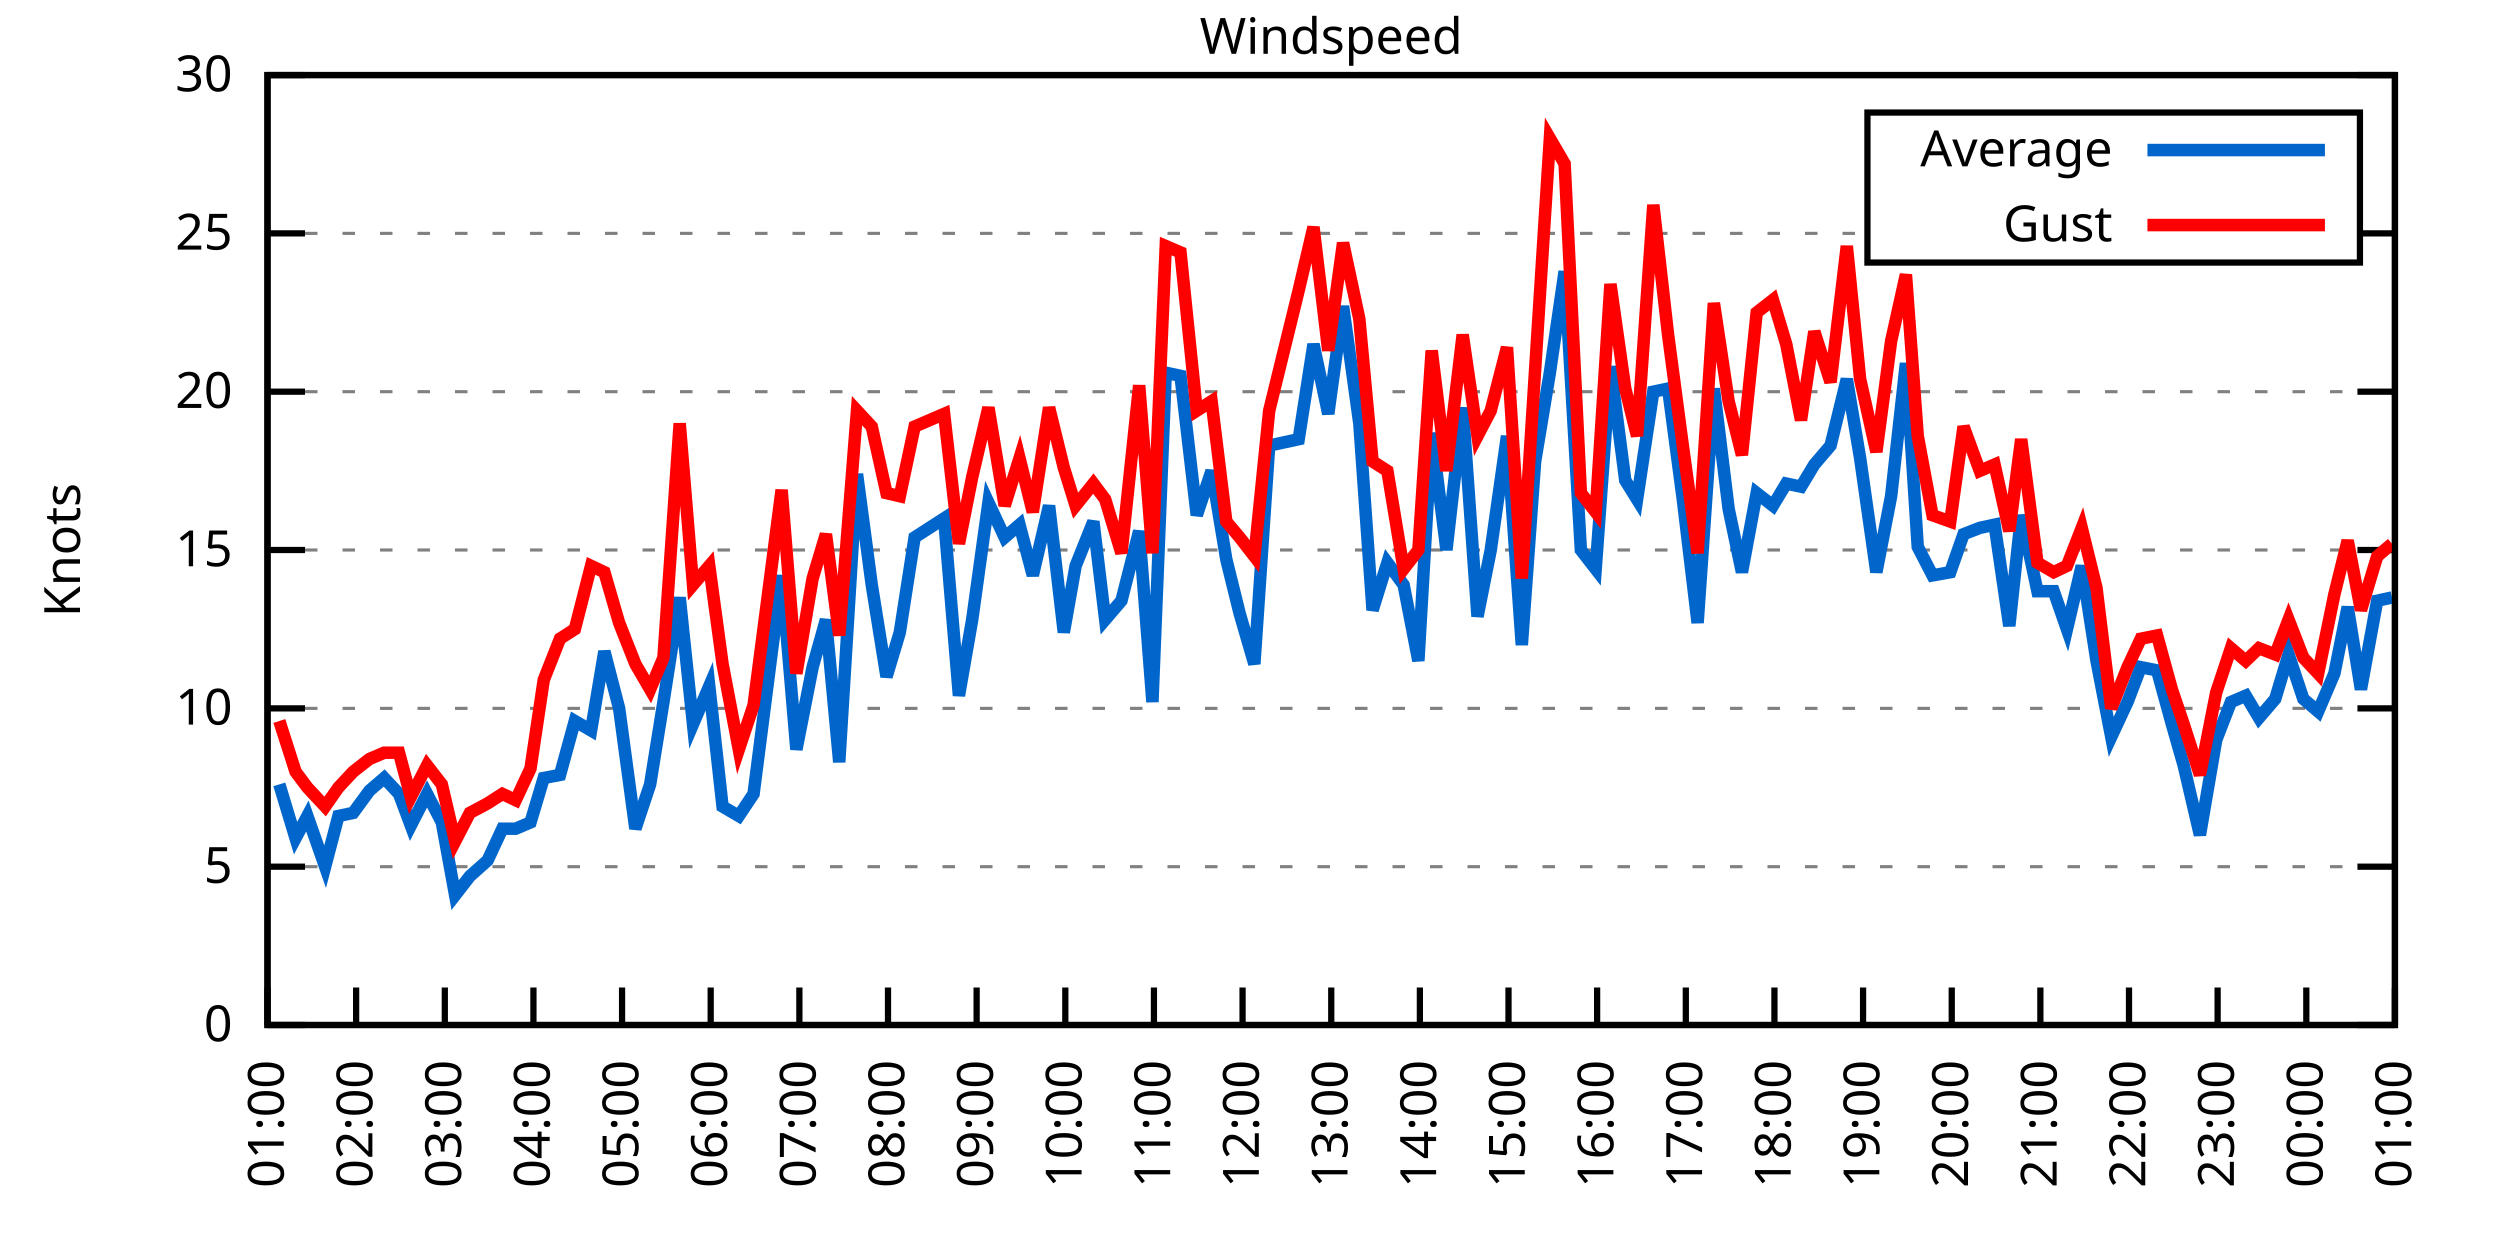
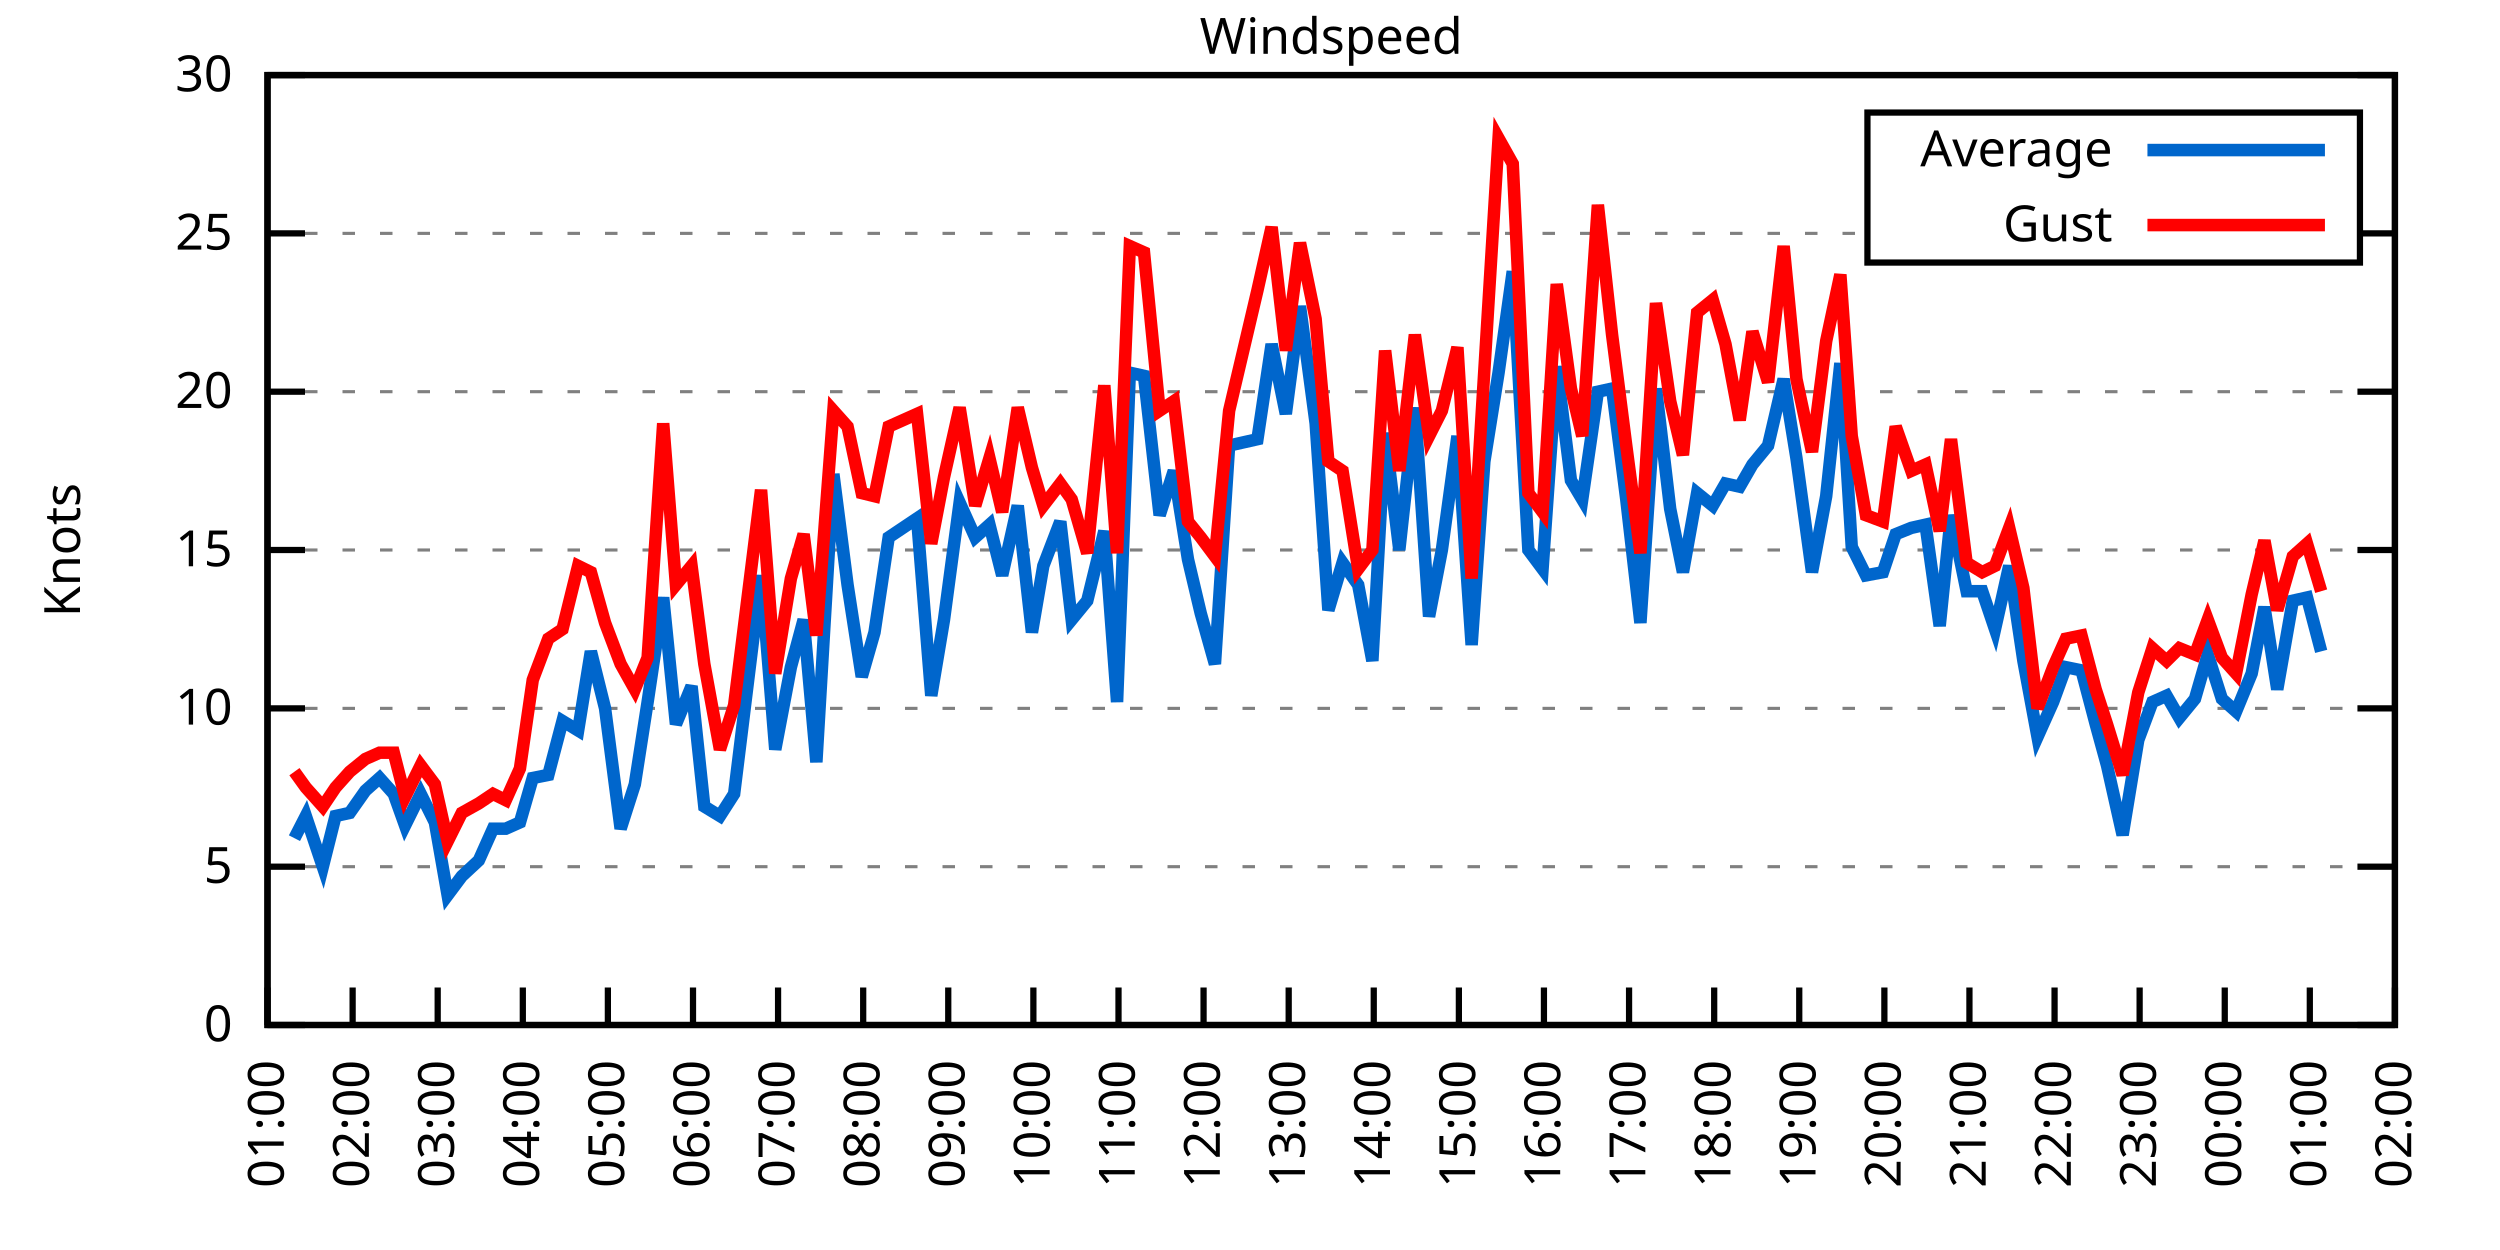
<svg xmlns="http://www.w3.org/2000/svg" xmlns:xlink="http://www.w3.org/1999/xlink" width="400" height="200" viewBox="0 0 400 200">
  <g id="gnuplot_canvas">
    <rect x="0" y="0" width="400" height="200" fill="none" />
    <defs>
      <circle id="gpDot" r="0.5" stroke-width="0.5" stroke="currentColor" />
      <path id="gpPt0" stroke-width="0.333" stroke="currentColor" d="M-1,0 h2 M0,-1 v2" />
      <path id="gpPt1" stroke-width="0.333" stroke="currentColor" d="M-1,-1 L1,1 M1,-1 L-1,1" />
      <path id="gpPt2" stroke-width="0.333" stroke="currentColor" d="M-1,0 L1,0 M0,-1 L0,1 M-1,-1 L1,1 M-1,1 L1,-1" />
      <rect id="gpPt3" stroke-width="0.333" stroke="currentColor" x="-1" y="-1" width="2" height="2" />
      <rect id="gpPt4" stroke-width="0.333" stroke="currentColor" fill="currentColor" x="-1" y="-1" width="2" height="2" />
      <circle id="gpPt5" stroke-width="0.333" stroke="currentColor" cx="0" cy="0" r="1" />
      <use xlink:href="#gpPt5" id="gpPt6" fill="currentColor" stroke="none" />
      <path id="gpPt7" stroke-width="0.333" stroke="currentColor" d="M0,-1.33 L-1.33,0.67 L1.33,0.67 z" />
      <use xlink:href="#gpPt7" id="gpPt8" fill="currentColor" stroke="none" />
      <use xlink:href="#gpPt7" id="gpPt9" stroke="currentColor" transform="rotate(180)" />
      <use xlink:href="#gpPt9" id="gpPt10" fill="currentColor" stroke="none" />
      <use xlink:href="#gpPt3" id="gpPt11" stroke="currentColor" transform="rotate(45)" />
      <use xlink:href="#gpPt11" id="gpPt12" fill="currentColor" stroke="none" />
      <path id="gpPt13" stroke-width="0.333" stroke="currentColor" d="M0,1.330 L1.265,0.411 L0.782,-1.067 L-0.782,-1.076 L-1.265,0.411 z" />
      <use xlink:href="#gpPt13" id="gpPt14" fill="currentColor" stroke="none" />
      <filter id="textbox" filterUnits="objectBoundingBox" x="0" y="0" height="1" width="1">
        <feFlood flood-color="white" flood-opacity="1" result="bgnd" />
        <feComposite in="SourceGraphic" in2="bgnd" operator="atop" />
      </filter>
      <filter id="greybox" filterUnits="objectBoundingBox" x="0" y="0" height="1" width="1">
        <feFlood flood-color="lightgrey" flood-opacity="1" result="grey" />
        <feComposite in="SourceGraphic" in2="grey" operator="atop" />
      </filter>
    </defs>
    <g fill="none" color="white" stroke="currentColor" stroke-width="1.00" stroke-linecap="butt" stroke-linejoin="miter">
</g>
    <g fill="none" color="black" stroke="currentColor" stroke-width="1.00" stroke-linecap="butt" stroke-linejoin="miter">
      <g stroke="none" shape-rendering="crispEdges">
        <polygon fill="rgb(255, 255, 255)" points="42.80,164.00 383.18,164.00 383.18,12.02 42.80,12.02 " />
      </g>
    </g>
    <g fill="none" color="black" stroke="currentColor" stroke-width="1.00" stroke-linecap="butt" stroke-linejoin="miter">
</g>
    <g fill="none" color="black" stroke="black" stroke-width="0.50" stroke-linecap="butt" stroke-linejoin="miter">
</g>
    <g fill="none" color="gray" stroke="currentColor" stroke-width="0.50" stroke-linecap="butt" stroke-linejoin="miter">
      <path stroke="gray" stroke-dasharray="2,4" class="gridline" d="M42.80,164.00 L383.19,164.00  " />
    </g>
    <g fill="none" color="gray" stroke="gray" stroke-width="1.00" stroke-linecap="butt" stroke-linejoin="miter">
</g>
    <g fill="none" color="black" stroke="currentColor" stroke-width="1.00" stroke-linecap="butt" stroke-linejoin="miter">
      <path stroke="black" d="M42.80,164.00 L48.80,164.00 M383.19,164.00 L377.19,164.00  " />
      <g transform="translate(37.20,166.60)" stroke="none" fill="black" font-family="Sans" font-size="8.00" text-anchor="end">
        <text>
          <tspan font-family="Sans"> 0</tspan>
        </text>
      </g>
    </g>
    <g fill="none" color="black" stroke="currentColor" stroke-width="1.00" stroke-linecap="butt" stroke-linejoin="miter">
</g>
    <g fill="none" color="black" stroke="black" stroke-width="0.50" stroke-linecap="butt" stroke-linejoin="miter">
</g>
    <g fill="none" color="gray" stroke="currentColor" stroke-width="0.50" stroke-linecap="butt" stroke-linejoin="miter">
      <path stroke="gray" stroke-dasharray="2,4" class="gridline" d="M42.80,138.67 L383.19,138.67  " />
    </g>
    <g fill="none" color="gray" stroke="gray" stroke-width="1.00" stroke-linecap="butt" stroke-linejoin="miter">
</g>
    <g fill="none" color="black" stroke="currentColor" stroke-width="1.00" stroke-linecap="butt" stroke-linejoin="miter">
      <path stroke="black" d="M42.80,138.67 L48.80,138.67 M383.19,138.67 L377.19,138.67  " />
      <g transform="translate(37.20,141.27)" stroke="none" fill="black" font-family="Sans" font-size="8.00" text-anchor="end">
        <text>
          <tspan font-family="Sans"> 5</tspan>
        </text>
      </g>
    </g>
    <g fill="none" color="black" stroke="currentColor" stroke-width="1.00" stroke-linecap="butt" stroke-linejoin="miter">
</g>
    <g fill="none" color="black" stroke="black" stroke-width="0.50" stroke-linecap="butt" stroke-linejoin="miter">
</g>
    <g fill="none" color="gray" stroke="currentColor" stroke-width="0.50" stroke-linecap="butt" stroke-linejoin="miter">
      <path stroke="gray" stroke-dasharray="2,4" class="gridline" d="M42.80,113.34 L383.19,113.34  " />
    </g>
    <g fill="none" color="gray" stroke="gray" stroke-width="1.00" stroke-linecap="butt" stroke-linejoin="miter">
</g>
    <g fill="none" color="black" stroke="currentColor" stroke-width="1.00" stroke-linecap="butt" stroke-linejoin="miter">
      <path stroke="black" d="M42.80,113.34 L48.80,113.34 M383.19,113.34 L377.19,113.34  " />
      <g transform="translate(37.20,115.94)" stroke="none" fill="black" font-family="Sans" font-size="8.00" text-anchor="end">
        <text>
          <tspan font-family="Sans"> 10</tspan>
        </text>
      </g>
    </g>
    <g fill="none" color="black" stroke="currentColor" stroke-width="1.00" stroke-linecap="butt" stroke-linejoin="miter">
</g>
    <g fill="none" color="black" stroke="black" stroke-width="0.50" stroke-linecap="butt" stroke-linejoin="miter">
</g>
    <g fill="none" color="gray" stroke="currentColor" stroke-width="0.50" stroke-linecap="butt" stroke-linejoin="miter">
      <path stroke="gray" stroke-dasharray="2,4" class="gridline" d="M42.80,88.00 L383.19,88.00  " />
    </g>
    <g fill="none" color="gray" stroke="gray" stroke-width="1.00" stroke-linecap="butt" stroke-linejoin="miter">
</g>
    <g fill="none" color="black" stroke="currentColor" stroke-width="1.00" stroke-linecap="butt" stroke-linejoin="miter">
      <path stroke="black" d="M42.80,88.00 L48.80,88.00 M383.19,88.00 L377.19,88.00  " />
      <g transform="translate(37.20,90.60)" stroke="none" fill="black" font-family="Sans" font-size="8.00" text-anchor="end">
        <text>
          <tspan font-family="Sans"> 15</tspan>
        </text>
      </g>
    </g>
    <g fill="none" color="black" stroke="currentColor" stroke-width="1.00" stroke-linecap="butt" stroke-linejoin="miter">
</g>
    <g fill="none" color="black" stroke="black" stroke-width="0.50" stroke-linecap="butt" stroke-linejoin="miter">
</g>
    <g fill="none" color="gray" stroke="currentColor" stroke-width="0.50" stroke-linecap="butt" stroke-linejoin="miter">
      <path stroke="gray" stroke-dasharray="2,4" class="gridline" d="M42.80,62.67 L383.19,62.67  " />
    </g>
    <g fill="none" color="gray" stroke="gray" stroke-width="1.00" stroke-linecap="butt" stroke-linejoin="miter">
</g>
    <g fill="none" color="black" stroke="currentColor" stroke-width="1.00" stroke-linecap="butt" stroke-linejoin="miter">
      <path stroke="black" d="M42.80,62.67 L48.80,62.67 M383.19,62.67 L377.19,62.67  " />
      <g transform="translate(37.20,65.27)" stroke="none" fill="black" font-family="Sans" font-size="8.00" text-anchor="end">
        <text>
          <tspan font-family="Sans"> 20</tspan>
        </text>
      </g>
    </g>
    <g fill="none" color="black" stroke="currentColor" stroke-width="1.00" stroke-linecap="butt" stroke-linejoin="miter">
</g>
    <g fill="none" color="black" stroke="black" stroke-width="0.50" stroke-linecap="butt" stroke-linejoin="miter">
</g>
    <g fill="none" color="gray" stroke="currentColor" stroke-width="0.50" stroke-linecap="butt" stroke-linejoin="miter">
      <path stroke="gray" stroke-dasharray="2,4" class="gridline" d="M42.80,37.34 L298.79,37.34 M377.59,37.34 L383.19,37.34  " />
    </g>
    <g fill="none" color="gray" stroke="gray" stroke-width="1.00" stroke-linecap="butt" stroke-linejoin="miter">
</g>
    <g fill="none" color="black" stroke="currentColor" stroke-width="1.00" stroke-linecap="butt" stroke-linejoin="miter">
      <path stroke="black" d="M42.80,37.34 L48.80,37.34 M383.19,37.34 L377.19,37.34  " />
      <g transform="translate(37.20,39.94)" stroke="none" fill="black" font-family="Sans" font-size="8.00" text-anchor="end">
        <text>
          <tspan font-family="Sans"> 25</tspan>
        </text>
      </g>
    </g>
    <g fill="none" color="black" stroke="currentColor" stroke-width="1.00" stroke-linecap="butt" stroke-linejoin="miter">
</g>
    <g fill="none" color="black" stroke="black" stroke-width="0.50" stroke-linecap="butt" stroke-linejoin="miter">
</g>
    <g fill="none" color="gray" stroke="currentColor" stroke-width="0.50" stroke-linecap="butt" stroke-linejoin="miter">
      <path stroke="gray" stroke-dasharray="2,4" class="gridline" d="M42.80,12.01 L383.19,12.01  " />
    </g>
    <g fill="none" color="gray" stroke="gray" stroke-width="1.00" stroke-linecap="butt" stroke-linejoin="miter">
</g>
    <g fill="none" color="black" stroke="currentColor" stroke-width="1.00" stroke-linecap="butt" stroke-linejoin="miter">
      <path stroke="black" d="M42.80,12.01 L48.80,12.01 M383.19,12.01 L377.19,12.01  " />
      <g transform="translate(37.20,14.61)" stroke="none" fill="black" font-family="Sans" font-size="8.00" text-anchor="end">
        <text>
          <tspan font-family="Sans"> 30</tspan>
        </text>
      </g>
    </g>
    <g fill="none" color="black" stroke="currentColor" stroke-width="1.00" stroke-linecap="butt" stroke-linejoin="miter">
      <path stroke="black" d="M42.80,164.00 L42.80,158.00  " />
      <g transform="translate(45.40,169.60) rotate(270.00)" stroke="none" fill="black" font-family="Sans" font-size="8.00" text-anchor="end">
        <text>
          <tspan font-family="Sans">01:00</tspan>
        </text>
      </g>
    </g>
    <g fill="none" color="black" stroke="currentColor" stroke-width="1.00" stroke-linecap="butt" stroke-linejoin="miter">
-       <path stroke="black" d="M56.98,164.00 L56.98,158.00  " />
-       <g transform="translate(59.58,169.60) rotate(270.00)" stroke="none" fill="black" font-family="Sans" font-size="8.00" text-anchor="end">
+       <path stroke="black" d="M56.42,164.00 L56.42,158.00  " />
+       <g transform="translate(59.02,169.60) rotate(270.00)" stroke="none" fill="black" font-family="Sans" font-size="8.00" text-anchor="end">
        <text>
          <tspan font-family="Sans">02:00</tspan>
        </text>
      </g>
    </g>
    <g fill="none" color="black" stroke="currentColor" stroke-width="1.00" stroke-linecap="butt" stroke-linejoin="miter">
-       <path stroke="black" d="M71.17,164.00 L71.17,158.00  " />
-       <g transform="translate(73.77,169.60) rotate(270.00)" stroke="none" fill="black" font-family="Sans" font-size="8.00" text-anchor="end">
+       <path stroke="black" d="M70.03,164.00 L70.03,158.00  " />
+       <g transform="translate(72.63,169.60) rotate(270.00)" stroke="none" fill="black" font-family="Sans" font-size="8.00" text-anchor="end">
        <text>
          <tspan font-family="Sans">03:00</tspan>
        </text>
      </g>
    </g>
    <g fill="none" color="black" stroke="currentColor" stroke-width="1.00" stroke-linecap="butt" stroke-linejoin="miter">
-       <path stroke="black" d="M85.35,164.00 L85.35,158.00  " />
-       <g transform="translate(87.95,169.60) rotate(270.00)" stroke="none" fill="black" font-family="Sans" font-size="8.00" text-anchor="end">
+       <path stroke="black" d="M83.65,164.00 L83.65,158.00  " />
+       <g transform="translate(86.25,169.60) rotate(270.00)" stroke="none" fill="black" font-family="Sans" font-size="8.00" text-anchor="end">
        <text>
          <tspan font-family="Sans">04:00</tspan>
        </text>
      </g>
    </g>
    <g fill="none" color="black" stroke="currentColor" stroke-width="1.00" stroke-linecap="butt" stroke-linejoin="miter">
-       <path stroke="black" d="M99.53,164.00 L99.53,158.00  " />
-       <g transform="translate(102.13,169.60) rotate(270.00)" stroke="none" fill="black" font-family="Sans" font-size="8.00" text-anchor="end">
+       <path stroke="black" d="M97.26,164.00 L97.26,158.00  " />
+       <g transform="translate(99.86,169.60) rotate(270.00)" stroke="none" fill="black" font-family="Sans" font-size="8.00" text-anchor="end">
        <text>
          <tspan font-family="Sans">05:00</tspan>
        </text>
      </g>
    </g>
    <g fill="none" color="black" stroke="currentColor" stroke-width="1.00" stroke-linecap="butt" stroke-linejoin="miter">
-       <path stroke="black" d="M113.71,164.00 L113.71,158.00  " />
-       <g transform="translate(116.31,169.60) rotate(270.00)" stroke="none" fill="black" font-family="Sans" font-size="8.00" text-anchor="end">
+       <path stroke="black" d="M110.88,164.00 L110.88,158.00  " />
+       <g transform="translate(113.48,169.60) rotate(270.00)" stroke="none" fill="black" font-family="Sans" font-size="8.00" text-anchor="end">
        <text>
          <tspan font-family="Sans">06:00</tspan>
        </text>
      </g>
    </g>
    <g fill="none" color="black" stroke="currentColor" stroke-width="1.00" stroke-linecap="butt" stroke-linejoin="miter">
-       <path stroke="black" d="M127.90,164.00 L127.90,158.00  " />
-       <g transform="translate(130.50,169.60) rotate(270.00)" stroke="none" fill="black" font-family="Sans" font-size="8.00" text-anchor="end">
+       <path stroke="black" d="M124.49,164.00 L124.49,158.00  " />
+       <g transform="translate(127.09,169.60) rotate(270.00)" stroke="none" fill="black" font-family="Sans" font-size="8.00" text-anchor="end">
        <text>
          <tspan font-family="Sans">07:00</tspan>
        </text>
      </g>
    </g>
    <g fill="none" color="black" stroke="currentColor" stroke-width="1.00" stroke-linecap="butt" stroke-linejoin="miter">
-       <path stroke="black" d="M142.08,164.00 L142.08,158.00  " />
-       <g transform="translate(144.68,169.60) rotate(270.00)" stroke="none" fill="black" font-family="Sans" font-size="8.00" text-anchor="end">
+       <path stroke="black" d="M138.11,164.00 L138.11,158.00  " />
+       <g transform="translate(140.71,169.60) rotate(270.00)" stroke="none" fill="black" font-family="Sans" font-size="8.00" text-anchor="end">
        <text>
          <tspan font-family="Sans">08:00</tspan>
        </text>
      </g>
    </g>
    <g fill="none" color="black" stroke="currentColor" stroke-width="1.00" stroke-linecap="butt" stroke-linejoin="miter">
-       <path stroke="black" d="M156.26,164.00 L156.26,158.00  " />
-       <g transform="translate(158.86,169.60) rotate(270.00)" stroke="none" fill="black" font-family="Sans" font-size="8.00" text-anchor="end">
+       <path stroke="black" d="M151.72,164.00 L151.72,158.00  " />
+       <g transform="translate(154.32,169.60) rotate(270.00)" stroke="none" fill="black" font-family="Sans" font-size="8.00" text-anchor="end">
        <text>
          <tspan font-family="Sans">09:00</tspan>
        </text>
      </g>
    </g>
    <g fill="none" color="black" stroke="currentColor" stroke-width="1.00" stroke-linecap="butt" stroke-linejoin="miter">
-       <path stroke="black" d="M170.45,164.00 L170.45,158.00  " />
-       <g transform="translate(173.05,169.60) rotate(270.00)" stroke="none" fill="black" font-family="Sans" font-size="8.00" text-anchor="end">
+       <path stroke="black" d="M165.34,164.00 L165.34,158.00  " />
+       <g transform="translate(167.94,169.60) rotate(270.00)" stroke="none" fill="black" font-family="Sans" font-size="8.00" text-anchor="end">
        <text>
          <tspan font-family="Sans">10:00</tspan>
        </text>
      </g>
    </g>
    <g fill="none" color="black" stroke="currentColor" stroke-width="1.00" stroke-linecap="butt" stroke-linejoin="miter">
-       <path stroke="black" d="M184.63,164.00 L184.63,158.00  " />
-       <g transform="translate(187.23,169.60) rotate(270.00)" stroke="none" fill="black" font-family="Sans" font-size="8.00" text-anchor="end">
+       <path stroke="black" d="M178.96,164.00 L178.96,158.00  " />
+       <g transform="translate(181.56,169.60) rotate(270.00)" stroke="none" fill="black" font-family="Sans" font-size="8.00" text-anchor="end">
        <text>
          <tspan font-family="Sans">11:00</tspan>
        </text>
      </g>
    </g>
    <g fill="none" color="black" stroke="currentColor" stroke-width="1.00" stroke-linecap="butt" stroke-linejoin="miter">
-       <path stroke="black" d="M198.81,164.00 L198.81,158.00  " />
-       <g transform="translate(201.41,169.60) rotate(270.00)" stroke="none" fill="black" font-family="Sans" font-size="8.00" text-anchor="end">
+       <path stroke="black" d="M192.57,164.00 L192.57,158.00  " />
+       <g transform="translate(195.17,169.60) rotate(270.00)" stroke="none" fill="black" font-family="Sans" font-size="8.00" text-anchor="end">
        <text>
          <tspan font-family="Sans">12:00</tspan>
        </text>
      </g>
    </g>
    <g fill="none" color="black" stroke="currentColor" stroke-width="1.00" stroke-linecap="butt" stroke-linejoin="miter">
-       <path stroke="black" d="M213.00,164.00 L213.00,158.00  " />
-       <g transform="translate(215.60,169.60) rotate(270.00)" stroke="none" fill="black" font-family="Sans" font-size="8.00" text-anchor="end">
+       <path stroke="black" d="M206.19,164.00 L206.19,158.00  " />
+       <g transform="translate(208.79,169.60) rotate(270.00)" stroke="none" fill="black" font-family="Sans" font-size="8.00" text-anchor="end">
        <text>
          <tspan font-family="Sans">13:00</tspan>
        </text>
      </g>
    </g>
    <g fill="none" color="black" stroke="currentColor" stroke-width="1.00" stroke-linecap="butt" stroke-linejoin="miter">
-       <path stroke="black" d="M227.18,164.00 L227.18,158.00  " />
-       <g transform="translate(229.78,169.60) rotate(270.00)" stroke="none" fill="black" font-family="Sans" font-size="8.00" text-anchor="end">
+       <path stroke="black" d="M219.80,164.00 L219.80,158.00  " />
+       <g transform="translate(222.40,169.60) rotate(270.00)" stroke="none" fill="black" font-family="Sans" font-size="8.00" text-anchor="end">
        <text>
          <tspan font-family="Sans">14:00</tspan>
        </text>
      </g>
    </g>
    <g fill="none" color="black" stroke="currentColor" stroke-width="1.00" stroke-linecap="butt" stroke-linejoin="miter">
-       <path stroke="black" d="M241.36,164.00 L241.36,158.00  " />
-       <g transform="translate(243.96,169.60) rotate(270.00)" stroke="none" fill="black" font-family="Sans" font-size="8.00" text-anchor="end">
+       <path stroke="black" d="M233.42,164.00 L233.42,158.00  " />
+       <g transform="translate(236.02,169.60) rotate(270.00)" stroke="none" fill="black" font-family="Sans" font-size="8.00" text-anchor="end">
        <text>
          <tspan font-family="Sans">15:00</tspan>
        </text>
      </g>
    </g>
    <g fill="none" color="black" stroke="currentColor" stroke-width="1.00" stroke-linecap="butt" stroke-linejoin="miter">
-       <path stroke="black" d="M255.54,164.00 L255.54,158.00  " />
-       <g transform="translate(258.14,169.60) rotate(270.00)" stroke="none" fill="black" font-family="Sans" font-size="8.00" text-anchor="end">
+       <path stroke="black" d="M247.03,164.00 L247.03,158.00  " />
+       <g transform="translate(249.63,169.60) rotate(270.00)" stroke="none" fill="black" font-family="Sans" font-size="8.00" text-anchor="end">
        <text>
          <tspan font-family="Sans">16:00</tspan>
        </text>
      </g>
    </g>
    <g fill="none" color="black" stroke="currentColor" stroke-width="1.00" stroke-linecap="butt" stroke-linejoin="miter">
-       <path stroke="black" d="M269.73,164.00 L269.73,158.00  " />
-       <g transform="translate(272.33,169.60) rotate(270.00)" stroke="none" fill="black" font-family="Sans" font-size="8.00" text-anchor="end">
+       <path stroke="black" d="M260.65,164.00 L260.65,158.00  " />
+       <g transform="translate(263.25,169.60) rotate(270.00)" stroke="none" fill="black" font-family="Sans" font-size="8.00" text-anchor="end">
        <text>
          <tspan font-family="Sans">17:00</tspan>
        </text>
      </g>
    </g>
    <g fill="none" color="black" stroke="currentColor" stroke-width="1.00" stroke-linecap="butt" stroke-linejoin="miter">
-       <path stroke="black" d="M283.91,164.00 L283.91,158.00  " />
-       <g transform="translate(286.51,169.60) rotate(270.00)" stroke="none" fill="black" font-family="Sans" font-size="8.00" text-anchor="end">
+       <path stroke="black" d="M274.27,164.00 L274.27,158.00  " />
+       <g transform="translate(276.87,169.60) rotate(270.00)" stroke="none" fill="black" font-family="Sans" font-size="8.00" text-anchor="end">
        <text>
          <tspan font-family="Sans">18:00</tspan>
        </text>
      </g>
    </g>
    <g fill="none" color="black" stroke="currentColor" stroke-width="1.00" stroke-linecap="butt" stroke-linejoin="miter">
-       <path stroke="black" d="M298.09,164.00 L298.09,158.00  " />
-       <g transform="translate(300.69,169.60) rotate(270.00)" stroke="none" fill="black" font-family="Sans" font-size="8.00" text-anchor="end">
+       <path stroke="black" d="M287.88,164.00 L287.88,158.00  " />
+       <g transform="translate(290.48,169.60) rotate(270.00)" stroke="none" fill="black" font-family="Sans" font-size="8.00" text-anchor="end">
        <text>
          <tspan font-family="Sans">19:00</tspan>
        </text>
      </g>
    </g>
    <g fill="none" color="black" stroke="currentColor" stroke-width="1.00" stroke-linecap="butt" stroke-linejoin="miter">
-       <path stroke="black" d="M312.28,164.00 L312.28,158.00  " />
-       <g transform="translate(314.88,169.60) rotate(270.00)" stroke="none" fill="black" font-family="Sans" font-size="8.00" text-anchor="end">
+       <path stroke="black" d="M301.50,164.00 L301.50,158.00  " />
+       <g transform="translate(304.10,169.60) rotate(270.00)" stroke="none" fill="black" font-family="Sans" font-size="8.00" text-anchor="end">
        <text>
          <tspan font-family="Sans">20:00</tspan>
        </text>
      </g>
    </g>
    <g fill="none" color="black" stroke="currentColor" stroke-width="1.00" stroke-linecap="butt" stroke-linejoin="miter">
-       <path stroke="black" d="M326.46,164.00 L326.46,158.00  " />
-       <g transform="translate(329.06,169.60) rotate(270.00)" stroke="none" fill="black" font-family="Sans" font-size="8.00" text-anchor="end">
+       <path stroke="black" d="M315.11,164.00 L315.11,158.00  " />
+       <g transform="translate(317.71,169.60) rotate(270.00)" stroke="none" fill="black" font-family="Sans" font-size="8.00" text-anchor="end">
        <text>
          <tspan font-family="Sans">21:00</tspan>
        </text>
      </g>
    </g>
    <g fill="none" color="black" stroke="currentColor" stroke-width="1.00" stroke-linecap="butt" stroke-linejoin="miter">
-       <path stroke="black" d="M340.64,164.00 L340.64,158.00  " />
-       <g transform="translate(343.24,169.60) rotate(270.00)" stroke="none" fill="black" font-family="Sans" font-size="8.00" text-anchor="end">
+       <path stroke="black" d="M328.73,164.00 L328.73,158.00  " />
+       <g transform="translate(331.33,169.60) rotate(270.00)" stroke="none" fill="black" font-family="Sans" font-size="8.00" text-anchor="end">
        <text>
          <tspan font-family="Sans">22:00</tspan>
        </text>
      </g>
    </g>
    <g fill="none" color="black" stroke="currentColor" stroke-width="1.00" stroke-linecap="butt" stroke-linejoin="miter">
-       <path stroke="black" d="M354.82,164.00 L354.82,158.00  " />
-       <g transform="translate(357.42,169.60) rotate(270.00)" stroke="none" fill="black" font-family="Sans" font-size="8.00" text-anchor="end">
+       <path stroke="black" d="M342.34,164.00 L342.34,158.00  " />
+       <g transform="translate(344.94,169.60) rotate(270.00)" stroke="none" fill="black" font-family="Sans" font-size="8.00" text-anchor="end">
        <text>
          <tspan font-family="Sans">23:00</tspan>
        </text>
      </g>
    </g>
    <g fill="none" color="black" stroke="currentColor" stroke-width="1.00" stroke-linecap="butt" stroke-linejoin="miter">
-       <path stroke="black" d="M369.01,164.00 L369.01,158.00  " />
-       <g transform="translate(371.61,169.60) rotate(270.00)" stroke="none" fill="black" font-family="Sans" font-size="8.00" text-anchor="end">
+       <path stroke="black" d="M355.96,164.00 L355.96,158.00  " />
+       <g transform="translate(358.56,169.60) rotate(270.00)" stroke="none" fill="black" font-family="Sans" font-size="8.00" text-anchor="end">
        <text>
          <tspan font-family="Sans">00:00</tspan>
+         </text>
+       </g>
+     </g>
+     <g fill="none" color="black" stroke="currentColor" stroke-width="1.00" stroke-linecap="butt" stroke-linejoin="miter">
+       <path stroke="black" d="M369.57,164.00 L369.57,158.00  " />
+       <g transform="translate(372.17,169.60) rotate(270.00)" stroke="none" fill="black" font-family="Sans" font-size="8.00" text-anchor="end">
+         <text>
+           <tspan font-family="Sans">01:00</tspan>
        </text>
      </g>
    </g>
    <g fill="none" color="black" stroke="currentColor" stroke-width="1.00" stroke-linecap="butt" stroke-linejoin="miter">
      <path stroke="black" d="M383.19,164.00 L383.19,158.00  " />
      <g transform="translate(385.79,169.60) rotate(270.00)" stroke="none" fill="black" font-family="Sans" font-size="8.00" text-anchor="end">
        <text>
-           <tspan font-family="Sans">01:00</tspan>
+           <tspan font-family="Sans">02:00</tspan>
        </text>
      </g>
    </g>
    <g fill="none" color="black" stroke="currentColor" stroke-width="1.00" stroke-linecap="butt" stroke-linejoin="miter">
</g>
    <g fill="none" color="black" stroke="currentColor" stroke-width="1.00" stroke-linecap="butt" stroke-linejoin="miter">
      <path stroke="black" d="M42.80,12.01 L42.80,164.00 L383.19,164.00 L383.19,12.01 L42.80,12.01 Z  " />
    </g>
    <g fill="none" color="black" stroke="currentColor" stroke-width="1.00" stroke-linecap="butt" stroke-linejoin="miter">
</g>
    <g fill="none" color="black" stroke="currentColor" stroke-width="1.00" stroke-linecap="butt" stroke-linejoin="miter">
      <path stroke="black" d="M298.79,42.01 L298.79,18.01 L377.59,18.01 L377.59,42.01 L298.79,42.01 Z  " />
    </g>
    <g id="Windspeed_plot_1">
      <g fill="none" color="white" stroke="black" stroke-width="2.00" stroke-linecap="butt" stroke-linejoin="miter">
</g>
      <g fill="none" color="black" stroke="currentColor" stroke-width="2.00" stroke-linecap="butt" stroke-linejoin="miter">
        <g transform="translate(337.99,26.61)" stroke="none" fill="black" font-family="Sans" font-size="8.00" text-anchor="end">
          <text>
            <tspan font-family="Sans">Average</tspan>
          </text>
        </g>
      </g>
      <g fill="none" color="black" stroke="currentColor" stroke-width="2.00" stroke-linecap="butt" stroke-linejoin="miter">
-         <path stroke="rgb(  0, 102, 204)" d="M343.59,24.01 L371.99,24.01 M44.69,125.50 L47.29,134.11 L49.18,130.56 L52.02,138.67 L54.15,130.56 L56.51,130.06   L59.11,126.51 L61.47,124.48 L63.84,127.02 L65.73,132.08 L68.33,127.02 L70.69,131.58 L72.82,143.23 L75.18,140.19   L78.02,137.66 L80.38,132.59 L82.51,132.59 L84.88,131.58 L87.00,124.48 L89.60,123.98 L91.97,115.36 L94.57,116.88   L96.70,104.22 L99.06,113.34 L101.66,132.59 L104.02,125.50 L106.15,112.32 L108.75,95.60 L110.88,115.87 L113.48,109.79   L115.61,129.04 L118.21,130.56 L120.57,127.02 L125.06,92.06 L127.42,119.92 L130.02,106.75 L132.15,99.15 L134.28,121.95   L137.12,75.85 L139.48,93.58 L141.84,108.27 L143.97,101.18 L146.34,85.98 L151.06,82.94 L153.43,111.31 L155.55,99.15   L158.15,80.41 L160.75,85.98 L163.12,83.95 L165.25,92.06 L167.85,80.91 L170.21,101.18 L172.10,90.54 L174.94,83.45   L176.83,99.15 L179.43,96.11 L182.27,84.97 L184.39,112.32 L186.52,59.63 L188.88,60.14 L191.48,82.43 L193.85,75.34   L196.21,89.52 L198.34,98.14 L200.70,106.24 L203.07,71.29 L207.79,70.27 L210.16,55.07 L212.52,66.22 L214.89,48.99   L217.49,67.74 L219.61,97.63 L221.98,90.03 L224.58,93.58 L226.94,105.74 L229.07,69.26 L231.43,88.00 L234.03,65.21   L236.40,98.64 L238.52,88.00 L241.12,69.77 L243.49,103.20 L245.62,73.82 L247.98,59.63 L250.34,43.42 L252.94,88.00   L255.31,91.04 L257.67,58.62 L260.04,76.86 L261.93,79.90 L264.53,62.67 L266.89,62.17 L269.25,79.90 L271.62,99.66   L274.22,62.17 L276.58,81.42 L278.71,91.55 L281.07,78.89 L283.67,80.91 L285.80,77.37 L288.16,77.87 L290.29,74.33   L292.89,71.29 L295.49,60.65 L297.62,73.31 L300.22,91.55 L302.58,79.39 L304.95,58.11 L306.84,87.50 L309.20,92.06   L312.04,91.55 L314.17,85.47 L316.77,84.46 L319.13,83.95 L321.49,100.16 L323.39,82.43 L325.99,94.59 L328.59,94.59   L330.71,100.67 L333.08,90.54 L335.44,105.74 L337.80,117.90 L340.40,112.32 L342.53,106.75 L345.13,107.26 L347.50,115.87   L349.39,122.46 L351.99,133.60 L354.59,118.40 L356.95,112.32 L359.32,111.31 L361.44,114.86 L364.04,111.82 L366.17,104.72   L368.53,111.82 L370.90,113.84 L373.50,107.76 L375.63,97.12 L377.75,110.30 L380.35,96.11 L382.72,95.60  " />
+         <path stroke="rgb(  0, 102, 204)" d="M343.59,24.01 L371.99,24.01 M47.11,134.11 L48.93,130.56 L51.65,138.67 L53.69,130.56 L55.96,130.06 L58.46,126.51   L60.73,124.48 L63.00,127.02 L64.81,132.08 L67.31,127.02 L69.58,131.58 L71.62,143.23 L73.89,140.19 L76.61,137.66   L78.88,132.59 L80.92,132.59 L83.19,131.58 L85.24,124.48 L87.73,123.98 L90.00,115.36 L92.50,116.88 L94.54,104.22   L96.81,113.34 L99.30,132.59 L101.57,125.50 L103.62,112.32 L106.11,95.60 L108.15,115.87 L110.65,109.79 L112.69,129.04   L115.19,130.56 L117.46,127.02 L121.77,92.06 L124.04,119.92 L126.54,106.75 L128.58,99.15 L130.62,121.95 L133.34,75.85   L135.61,93.58 L137.88,108.27 L139.92,101.18 L142.19,85.98 L146.73,82.94 L149.00,111.31 L151.04,99.15 L153.54,80.41   L156.04,85.98 L158.31,83.95 L160.35,92.06 L162.84,80.91 L165.11,101.18 L166.93,90.54 L169.65,83.45 L171.47,99.15   L173.96,96.11 L176.69,84.97 L178.73,112.32 L180.77,59.63 L183.04,60.14 L185.54,82.43 L187.81,75.34 L190.08,89.52   L192.12,98.14 L194.39,106.24 L196.66,71.29 L201.19,70.27 L203.46,55.07 L205.73,66.22 L208.00,48.99 L210.50,67.74   L212.54,97.63 L214.81,90.03 L217.31,93.58 L219.58,105.74 L221.62,69.26 L223.89,88.00 L226.38,65.21 L228.65,98.64   L230.70,88.00 L233.19,69.77 L235.46,103.20 L237.50,73.82 L239.77,59.63 L242.04,43.42 L244.54,88.00 L246.81,91.04   L249.08,58.62 L251.35,76.86 L253.16,79.90 L255.66,62.67 L257.93,62.17 L260.20,79.90 L262.47,99.66 L264.96,62.17   L267.23,81.42 L269.27,91.55 L271.54,78.89 L274.04,80.91 L276.08,77.37 L278.35,77.87 L280.39,74.33 L282.89,71.29   L285.38,60.65 L287.43,73.31 L289.92,91.55 L292.19,79.39 L294.46,58.11 L296.28,87.50 L298.55,92.06 L301.27,91.55   L303.31,85.47 L305.81,84.46 L308.08,83.95 L310.35,100.16 L312.16,82.43 L314.66,94.59 L317.15,94.59 L319.20,100.67   L321.47,90.54 L323.74,105.74 L326.00,117.90 L328.50,112.32 L330.54,106.75 L333.04,107.26 L335.31,115.87 L337.12,122.46   L339.62,133.60 L342.12,118.40 L344.39,112.32 L346.65,111.31 L348.70,114.86 L351.19,111.82 L353.24,104.72 L355.50,111.82   L357.77,113.84 L360.27,107.76 L362.31,97.12 L364.36,110.30 L366.85,96.11 L369.12,95.60 L371.39,104.22  " />
      </g>
    </g>
    <g id="Windspeed_plot_2">
      <g fill="none" color="black" stroke="currentColor" stroke-width="2.00" stroke-linecap="butt" stroke-linejoin="miter">
        <g transform="translate(337.99,38.61)" stroke="none" fill="black" font-family="Sans" font-size="8.00" text-anchor="end">
          <text>
            <tspan font-family="Sans">Gust</tspan>
          </text>
        </g>
      </g>
      <g fill="none" color="black" stroke="currentColor" stroke-width="2.00" stroke-linecap="butt" stroke-linejoin="miter">
-         <path stroke="rgb(255,   0,   0)" d="M343.59,36.01 L371.99,36.01 M44.69,115.36 L47.29,123.47 L49.18,126.00 L52.02,129.04 L54.15,126.00 L56.51,123.47   L59.11,121.44 L61.47,120.43 L63.84,120.43 L65.73,127.52 L68.33,122.46 L70.69,125.50 L72.82,134.62 L75.18,130.06   L78.02,128.54 L80.38,127.02 L82.51,128.03 L84.88,122.96 L87.00,108.78 L89.60,102.19 L91.97,100.67 L94.57,90.54   L96.70,91.55 L99.06,99.66 L101.66,106.24 L104.02,110.30 L106.15,105.23 L108.75,67.74 L110.88,93.58 L113.48,90.54   L115.61,106.24 L118.21,119.92 L120.57,112.83 L125.06,78.38 L127.42,107.76 L130.02,92.56 L132.15,85.47 L134.28,101.68   L137.12,65.71 L139.48,68.25 L141.84,78.89 L143.97,79.39 L146.34,68.25 L151.06,66.22 L153.43,86.99 L155.55,76.35   L158.15,65.21 L160.75,80.91 L163.12,73.31 L165.25,81.93 L167.85,65.21 L170.21,74.83 L172.10,80.91 L174.94,77.37   L176.83,79.90 L179.43,88.51 L182.27,61.66 L184.39,88.51 L186.52,39.37 L188.88,40.38 L191.48,65.71 L193.85,64.19   L196.21,83.45 L198.34,85.98 L200.70,89.02 L203.07,65.71 L207.79,46.46 L210.16,36.33 L212.52,56.09 L214.89,38.86   L217.49,51.02 L219.61,73.82 L221.98,75.34 L224.58,91.04 L226.94,88.00 L229.07,56.09 L231.43,75.34 L234.03,53.55   L236.40,69.77 L238.52,65.71 L241.12,55.58 L243.49,92.56 L245.62,59.13 L247.98,22.14 L250.34,26.20 L252.94,78.89   L255.31,81.93 L257.67,45.45 L260.04,62.17 L261.93,69.77 L264.53,32.78 L266.89,53.55 L269.25,71.29 L271.62,88.51   L274.22,48.49 L276.58,64.19 L278.71,72.81 L281.07,50.01 L283.67,47.98 L285.80,55.07 L288.16,67.23 L290.29,53.05   L292.89,61.15 L295.49,39.37 L297.62,60.65 L300.22,72.30 L302.58,54.57 L304.95,43.93 L306.84,69.77 L309.20,82.43   L312.04,83.45 L314.17,68.25 L316.77,75.34 L319.13,74.33 L321.49,84.97 L323.39,70.27 L325.99,90.03 L328.59,91.55   L330.71,90.54 L333.08,84.46 L335.44,94.08 L337.80,113.34 L340.40,106.75 L342.53,102.19 L345.13,101.68 L347.50,110.30   L349.39,115.87 L351.99,123.98 L354.59,110.80 L356.95,103.71 L359.32,105.74 L361.44,103.71 L364.04,104.72 L366.17,99.15   L368.53,105.23 L370.90,107.76 L373.50,95.10 L375.63,86.49 L377.75,97.63 L380.35,89.02 L382.72,86.99  " />
+         <path stroke="rgb(255,   0,   0)" d="M343.59,36.01 L371.99,36.01 M47.11,123.47 L48.93,126.00 L51.65,129.04 L53.69,126.00 L55.96,123.47 L58.46,121.44   L60.73,120.43 L63.00,120.43 L64.81,127.52 L67.31,122.46 L69.58,125.50 L71.62,134.62 L73.89,130.06 L76.61,128.54   L78.88,127.02 L80.92,128.03 L83.19,122.96 L85.24,108.78 L87.73,102.19 L90.00,100.67 L92.50,90.54 L94.54,91.55   L96.81,99.66 L99.30,106.24 L101.57,110.30 L103.62,105.23 L106.11,67.74 L108.15,93.58 L110.65,90.54 L112.69,106.24   L115.19,119.92 L117.46,112.83 L121.77,78.38 L124.04,107.76 L126.54,92.56 L128.58,85.47 L130.62,101.68 L133.34,65.71   L135.61,68.25 L137.88,78.89 L139.92,79.39 L142.19,68.25 L146.73,66.22 L149.00,86.99 L151.04,76.35 L153.54,65.21   L156.04,80.91 L158.31,73.31 L160.35,81.93 L162.84,65.21 L165.11,74.83 L166.93,80.91 L169.65,77.37 L171.47,79.90   L173.96,88.51 L176.69,61.66 L178.73,88.51 L180.77,39.37 L183.04,40.38 L185.54,65.71 L187.81,64.19 L190.08,83.45   L192.12,85.98 L194.39,89.02 L196.66,65.71 L201.19,46.46 L203.46,36.33 L205.73,56.09 L208.00,38.86 L210.50,51.02   L212.54,73.82 L214.81,75.34 L217.31,91.04 L219.58,88.00 L221.62,56.09 L223.89,75.34 L226.38,53.55 L228.65,69.77   L230.70,65.71 L233.19,55.58 L235.46,92.56 L237.50,59.13 L239.77,22.14 L242.04,26.20 L244.54,78.89 L246.81,81.93   L249.08,45.45 L251.35,62.17 L253.16,69.77 L255.66,32.78 L257.93,53.55 L260.20,71.29 L262.47,88.51 L264.96,48.49   L267.23,64.19 L269.27,72.81 L271.54,50.01 L274.04,47.98 L276.08,55.07 L278.35,67.23 L280.39,53.05 L282.89,61.15   L285.38,39.37 L287.43,60.65 L289.92,72.30 L292.19,54.57 L294.46,43.93 L296.28,69.77 L298.55,82.43 L301.27,83.45   L303.31,68.25 L305.81,75.34 L308.08,74.33 L310.35,84.97 L312.16,70.27 L314.66,90.03 L317.15,91.55 L319.20,90.54   L321.47,84.46 L323.74,94.08 L326.00,113.34 L328.50,106.75 L330.54,102.19 L333.04,101.68 L335.31,110.30 L337.12,115.87   L339.62,123.98 L342.12,110.80 L344.39,103.71 L346.65,105.74 L348.70,103.71 L351.19,104.72 L353.24,99.15 L355.50,105.23   L357.77,107.76 L360.27,95.10 L362.31,86.49 L364.36,97.63 L366.85,89.02 L369.12,86.99 L371.39,94.59  " />
      </g>
    </g>
    <g fill="none" color="black" stroke="currentColor" stroke-width="2.00" stroke-linecap="butt" stroke-linejoin="miter">
</g>
    <g fill="none" color="black" stroke="black" stroke-width="1.00" stroke-linecap="butt" stroke-linejoin="miter">
</g>
    <g fill="none" color="black" stroke="currentColor" stroke-width="1.00" stroke-linecap="butt" stroke-linejoin="miter">
      <path stroke="black" d="M42.80,12.01 L42.80,164.00 L383.19,164.00 L383.19,12.01 L42.80,12.01 Z  " />
      <g transform="translate(12.80,88.01) rotate(270.00)" stroke="none" fill="black" font-family="Sans" font-size="8.00" text-anchor="middle">
        <text>
          <tspan font-family="Sans">Knots</tspan>
        </text>
      </g>
    </g>
    <g fill="none" color="black" stroke="currentColor" stroke-width="1.00" stroke-linecap="butt" stroke-linejoin="miter">
</g>
    <g fill="none" color="black" stroke="currentColor" stroke-width="1.00" stroke-linecap="butt" stroke-linejoin="miter">
      <g transform="translate(212.99,8.61)" stroke="none" fill="black" font-family="Sans" font-size="8.00" text-anchor="middle">
        <text>
          <tspan font-family="Sans">Windspeed</tspan>
        </text>
      </g>
    </g>
    <g fill="none" color="black" stroke="currentColor" stroke-width="1.00" stroke-linecap="butt" stroke-linejoin="miter">
</g>
  </g>
</svg>
